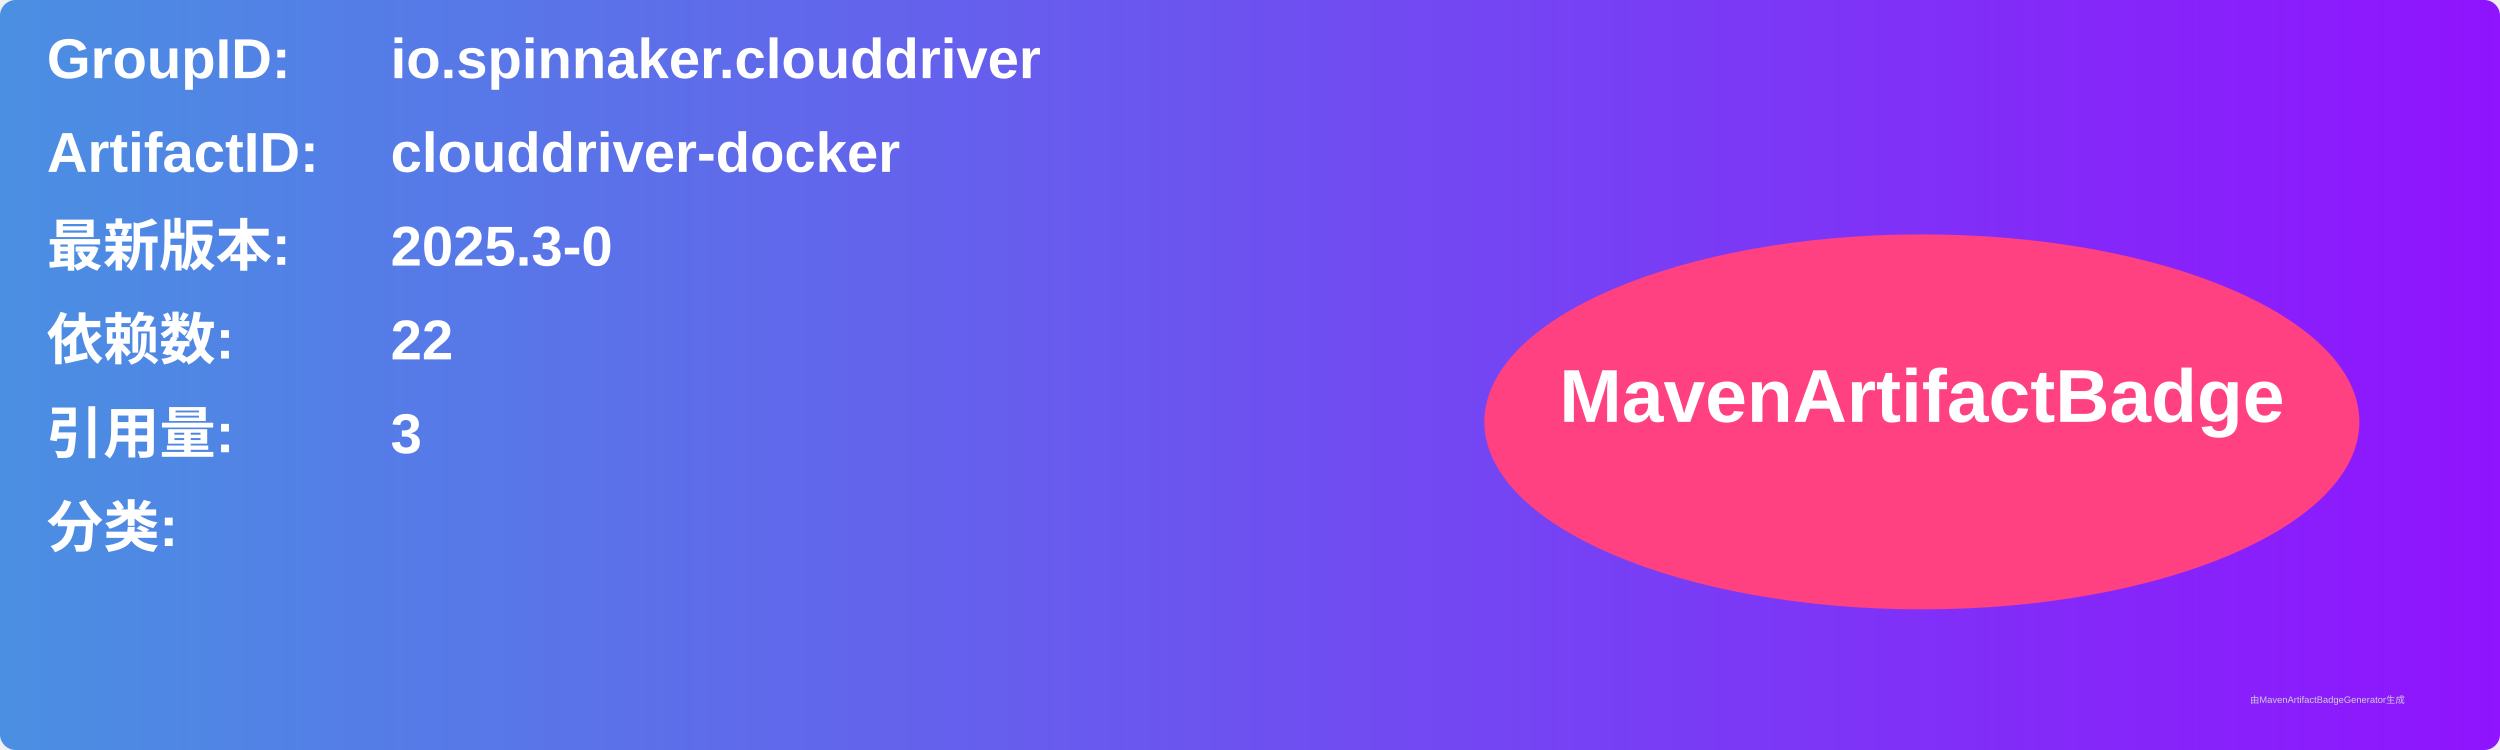
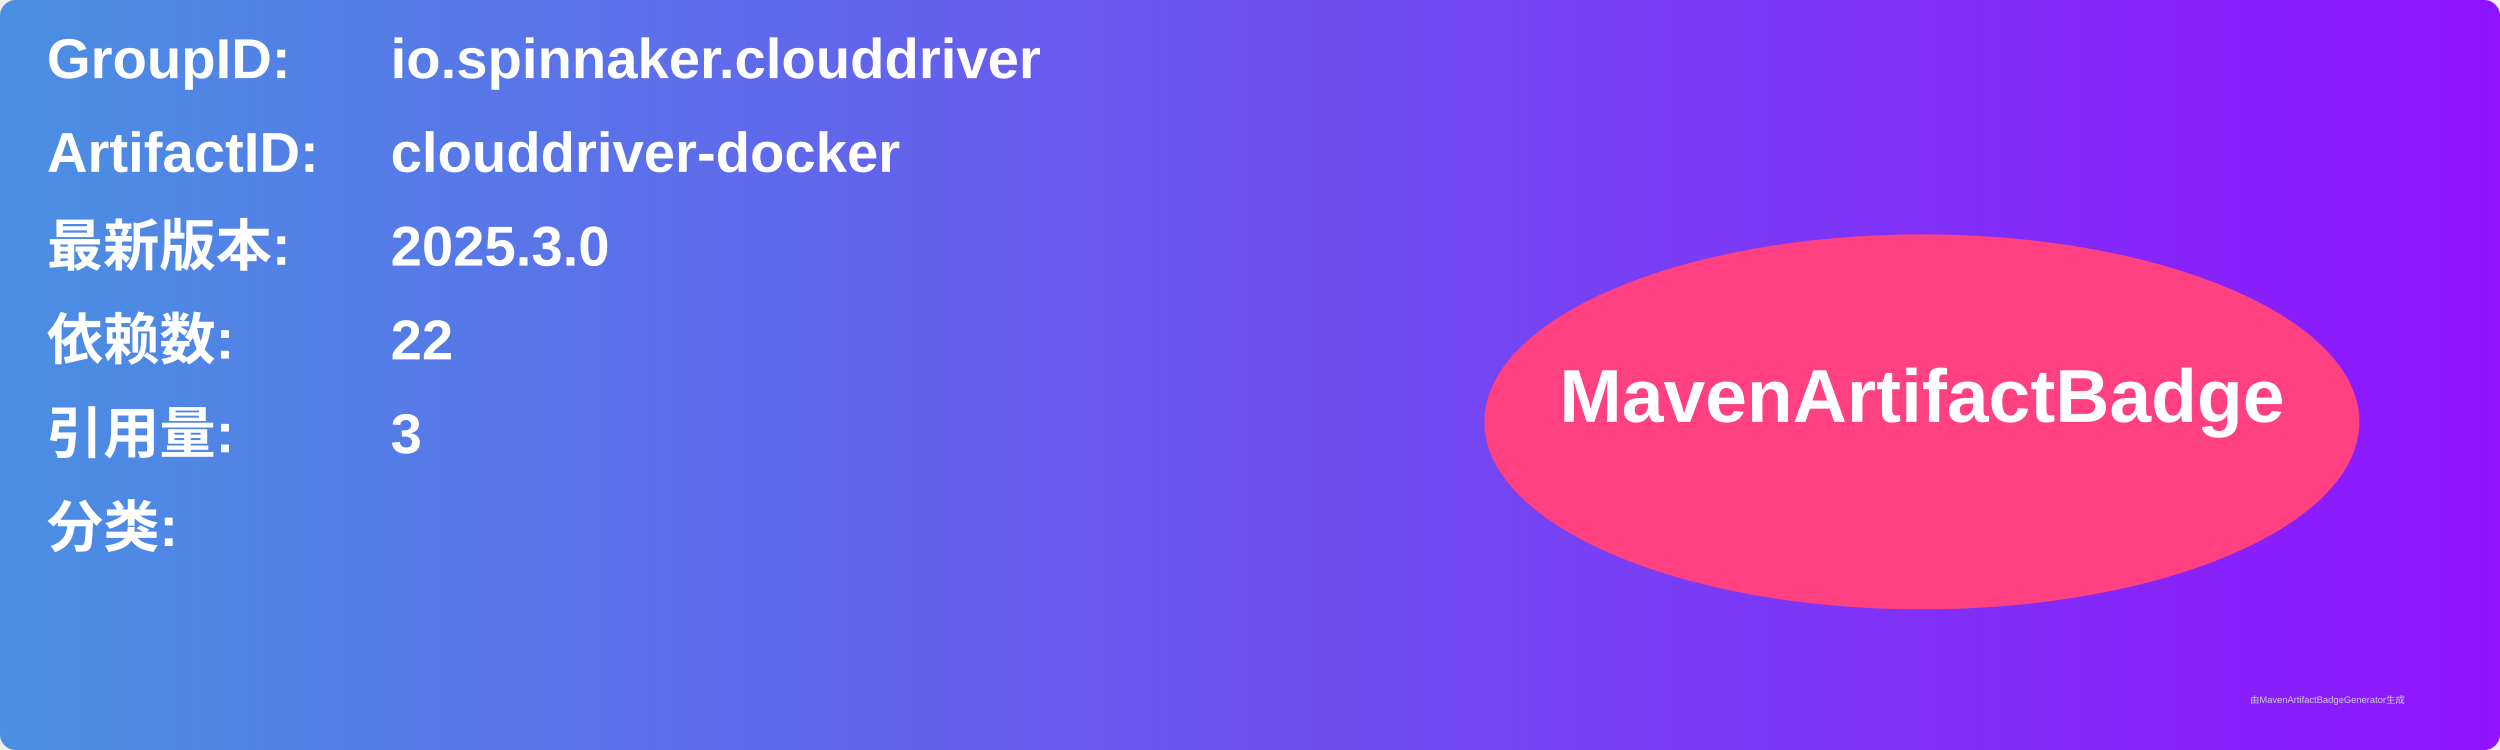
<svg xmlns="http://www.w3.org/2000/svg" width="800" height="240" viewBox="0 0 800 240">
  <linearGradient id="grad" x1="0%" y1="0%" x2="100%" y2="0%">
    <stop offset="0%" stop-color="#4a90e2" />
    <stop offset="100%" stop-color="#9013fe" />
  </linearGradient>
  <rect width="100%" height="100%" rx="5" ry="5" fill="url(#grad)" />
  <g transform="translate(15, 15)">
    <text x="0" y="10" font-family="Arial" font-size="18" fill="white" font-weight="bold" width="260">GroupID:</text>
    <text x="110" y="10" font-family="Arial" font-size="18" fill="white" font-weight="bold" width="460">io.spinnaker.clouddriver</text>
    <text x="0" y="40" font-family="Arial" font-size="18" fill="white" font-weight="bold" width="260">ArtifactID:</text>
    <text x="110" y="40" font-family="Arial" font-size="18" fill="white" font-weight="bold" width="460">clouddriver-docker</text>
    <text x="0" y="70" font-family="Arial" font-size="18" fill="white" font-weight="bold">最新版本:</text>
    <text x="110" y="70" font-family="Arial" font-size="18" fill="white" font-weight="bold">
-       <tspan font-weight="bold">2025.3-0</tspan>
+       <tspan font-weight="bold">2025.3.0</tspan>
    </text>
    <text x="0" y="100" font-family="Arial" font-size="18" fill="white" font-weight="bold">依赖数: </text>
    <text x="110" y="100" font-family="Arial" font-size="18" fill="white">
      <tspan font-weight="bold">22</tspan>
    </text>
    <text x="0" y="130" font-family="Arial" font-size="18" fill="white" font-weight="bold">引用量: </text>
    <text x="110" y="130" font-family="Arial" font-size="18" fill="white">
      <tspan font-weight="bold">3</tspan>
    </text>
    <text x="0" y="160" font-family="Arial" font-size="18" fill="white" font-weight="bold">分类:</text>
    <text x="10" y="190" font-family="Arial" font-size="10" fill="white">
      <tspan font-weight="bold" />
    </text>
    <ellipse cx="600" cy="120" rx="140" ry="60" fill="#ff4081" />
    <text x="600" y="120" text-anchor="middle" font-family="Arial" font-size="24" fill="white" font-weight="bold">MavenArtifactBadge</text>
  </g>
  <text x="720" y="225" font-family="Arial" font-size="3" fill="#d0d0d0">由MavenArtifactBadgeGenerator生成</text>
</svg>
